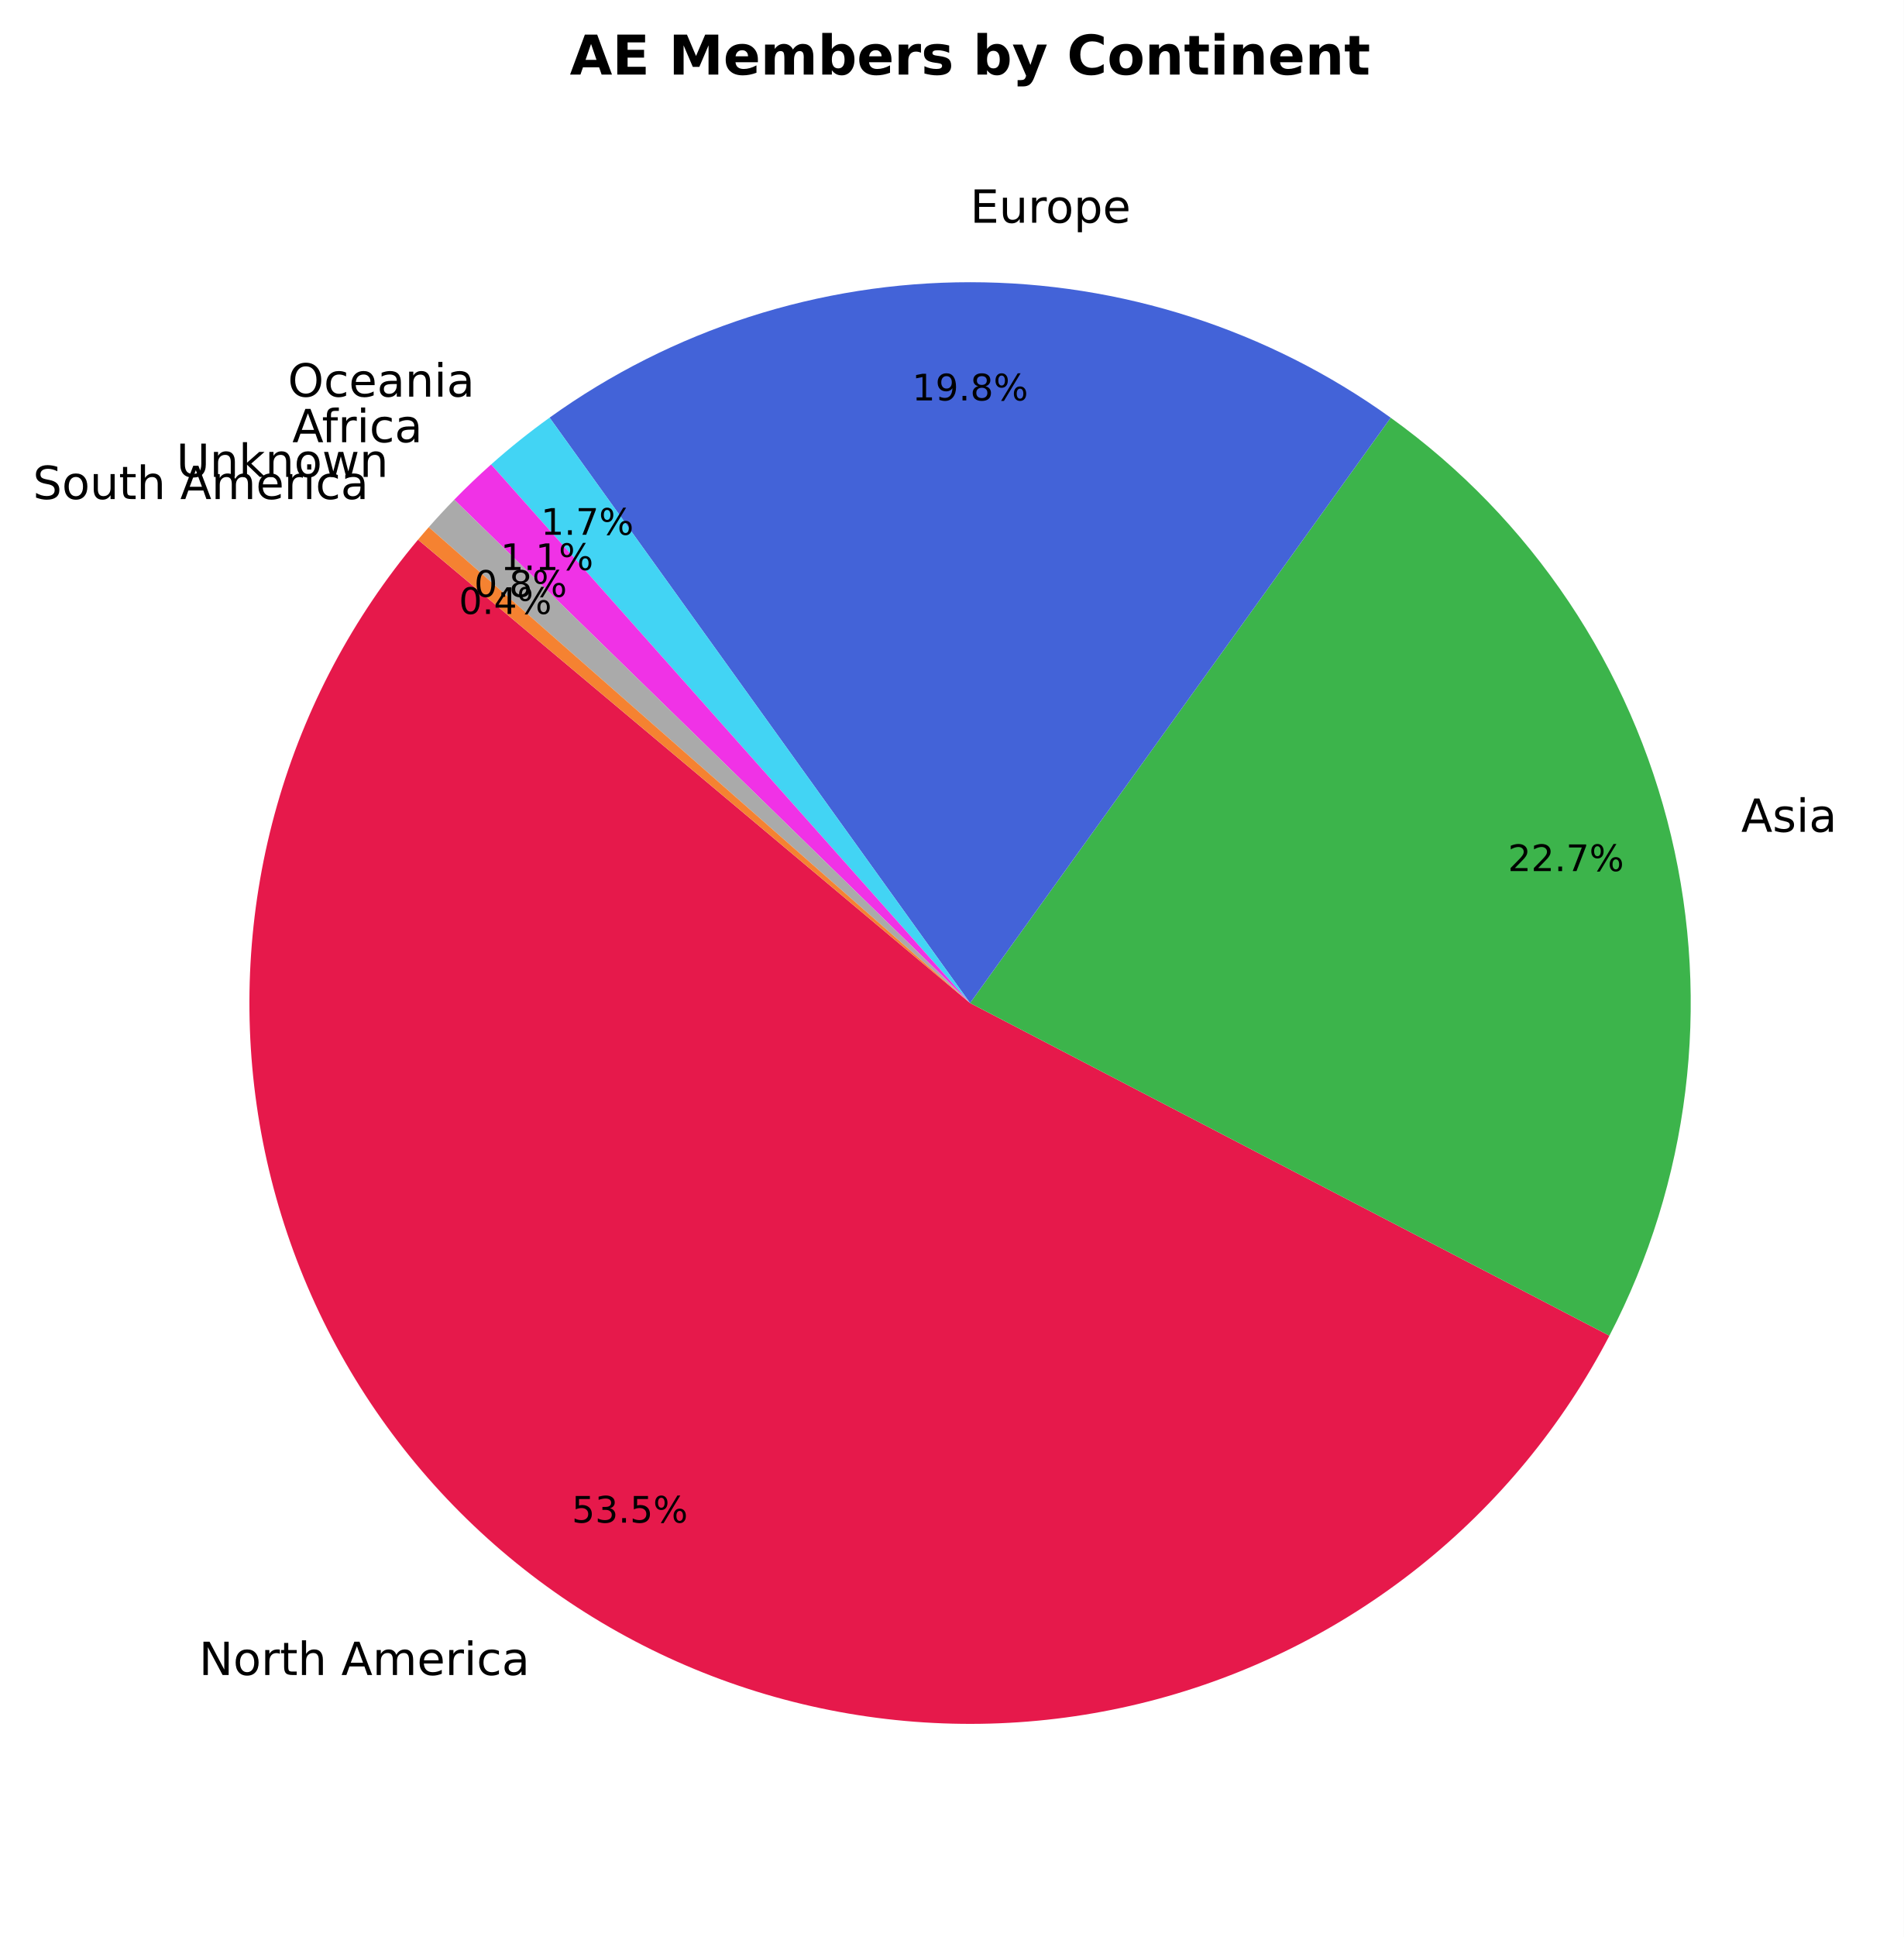
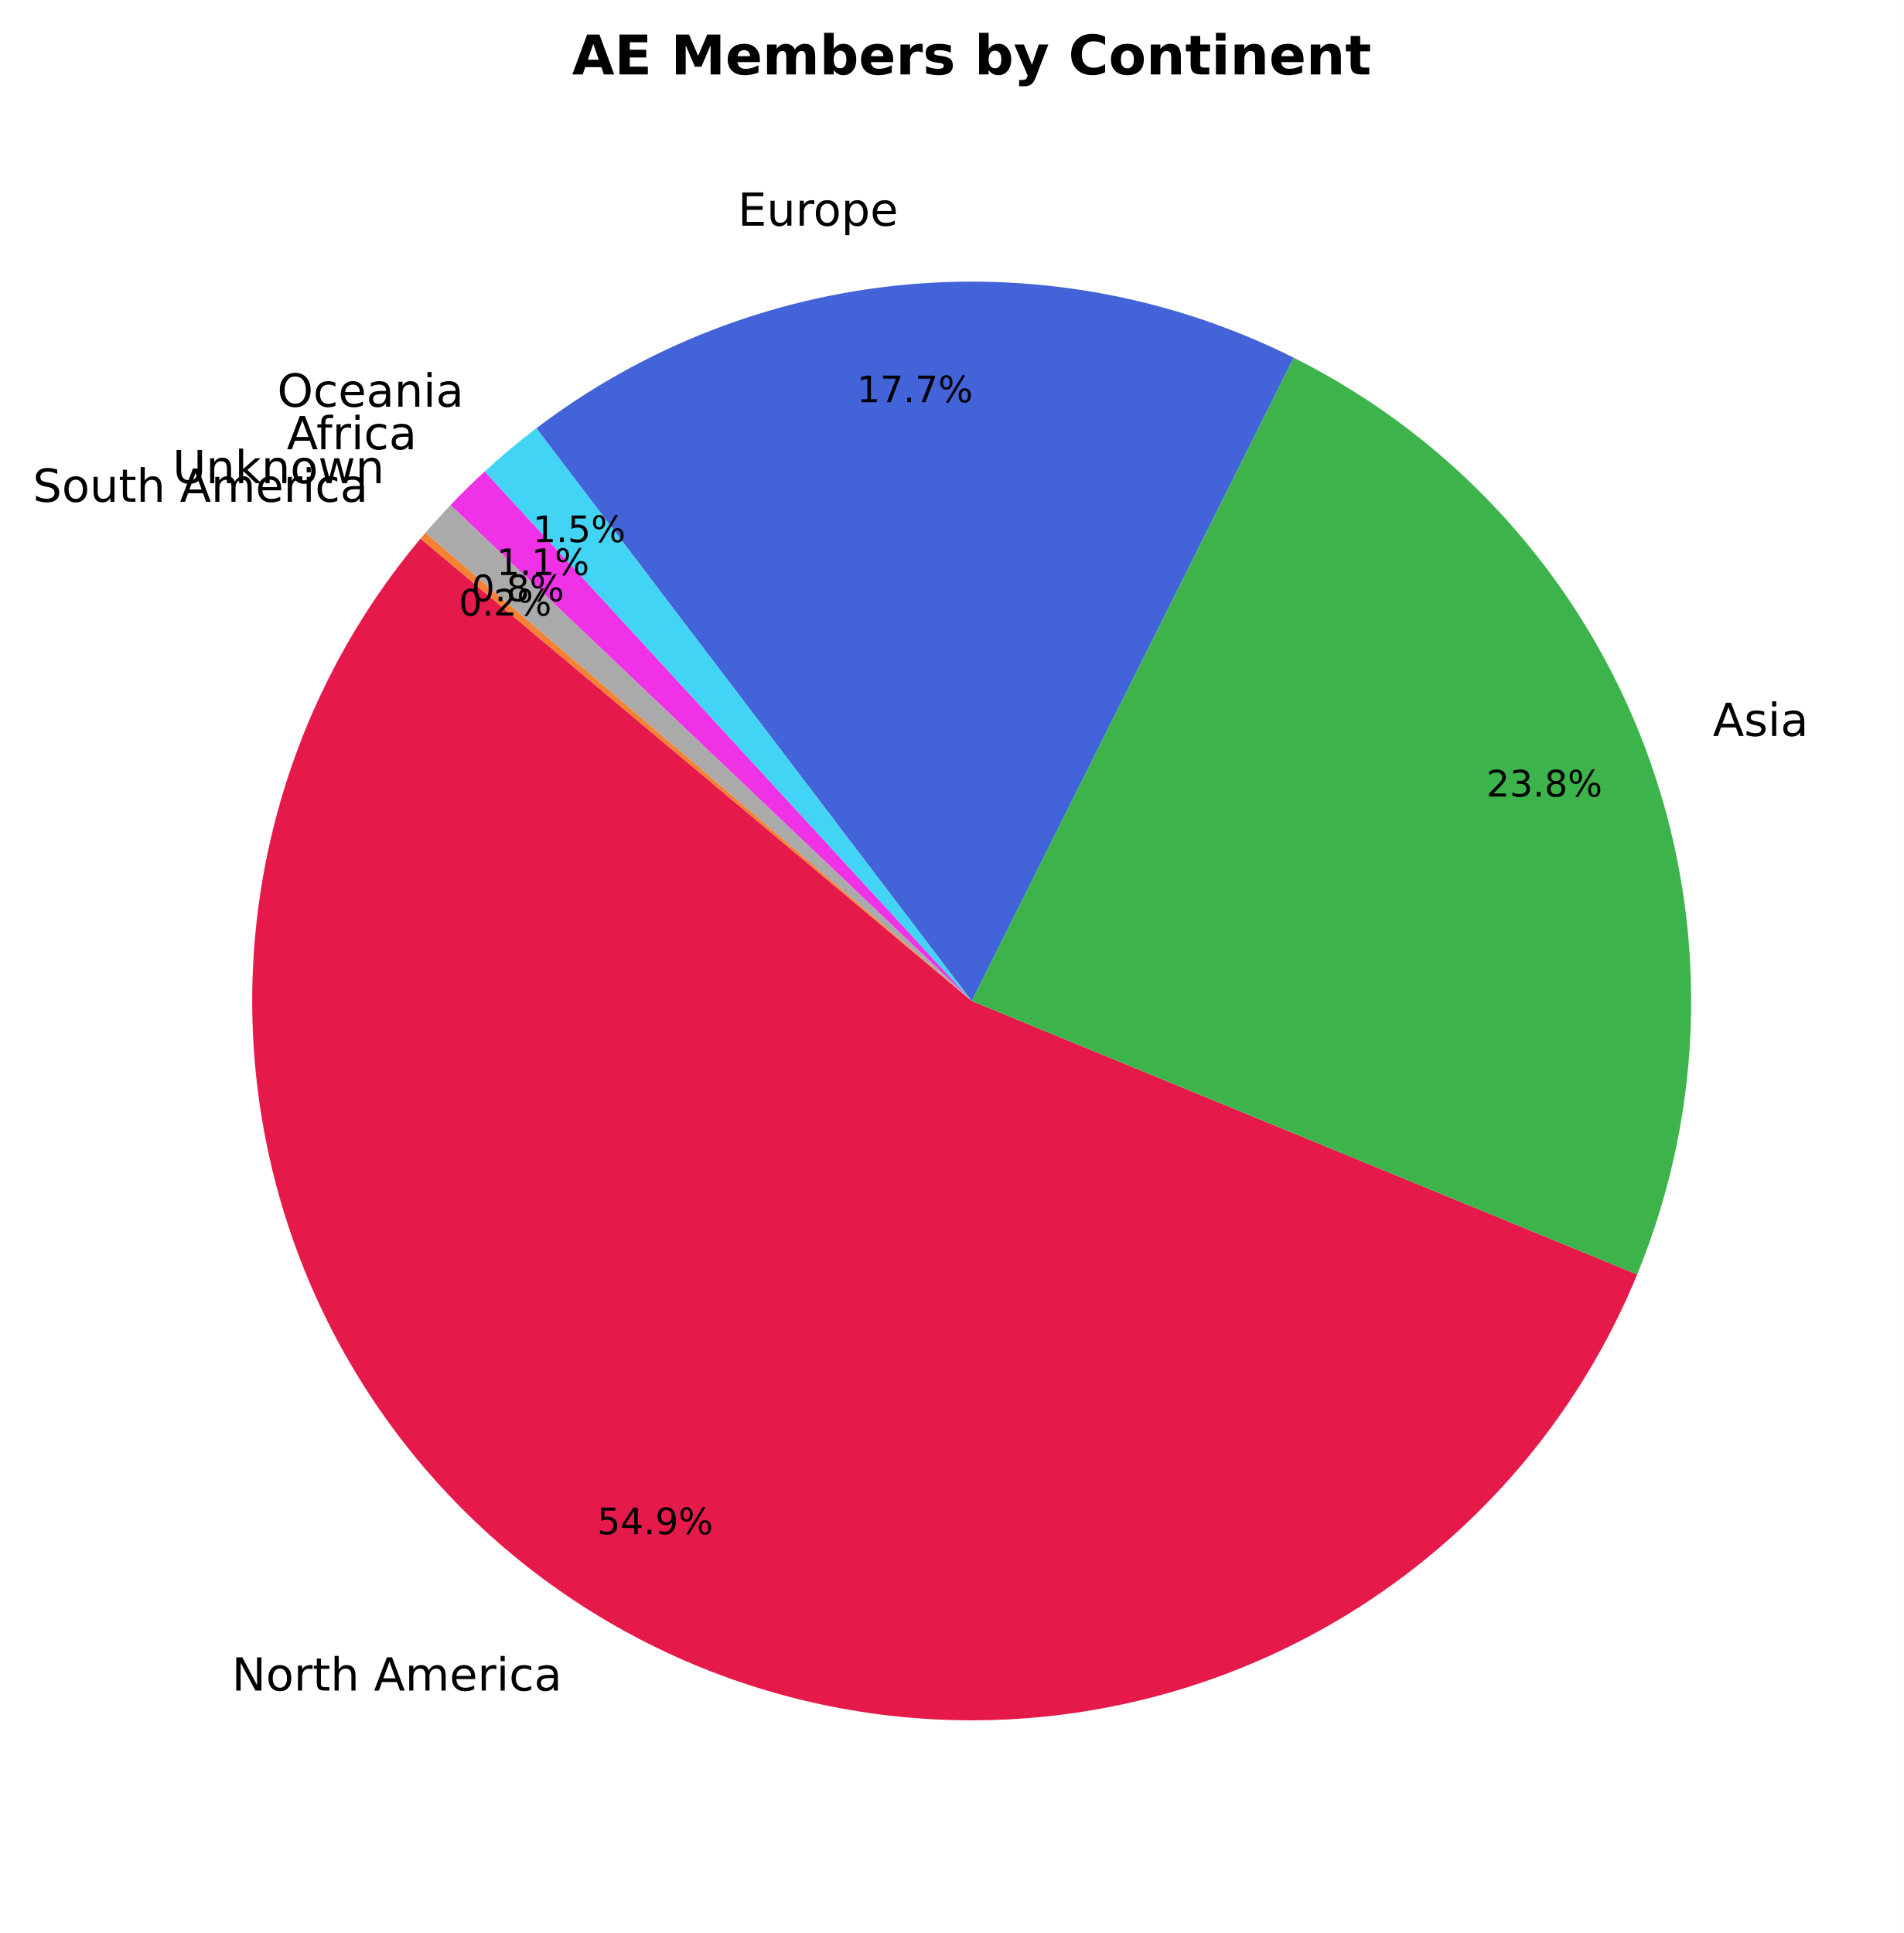
- <svg xmlns="http://www.w3.org/2000/svg" xmlns:xlink="http://www.w3.org/1999/xlink" width="416.675pt" height="423.838pt" viewBox="0 0 416.675 423.838" version="1.1">
+ <svg xmlns="http://www.w3.org/2000/svg" xmlns:xlink="http://www.w3.org/1999/xlink" width="417.378pt" height="423.838pt" viewBox="0 0 417.378 423.838" version="1.1">
  <defs>
    <style type="text/css">*{stroke-linejoin: round; stroke-linecap: butt}</style>
  </defs>
  <g id="figure_1">
    <g id="patch_1">
-       <path d="M 0 423.838  L 416.675 423.838  L 416.675 0  L 0 0  z " style="fill: #ffffff" />
+       <path d="M 0 423.838  L 417.378 423.838  L 417.378 0  L 0 0  z " style="fill: #ffffff" />
    </g>
    <g id="axes_1">
      <g id="patch_2">
-         <path d="M 91.488 118.093  C 77.242 135.07 66.733 154.862 60.648 176.173  C 54.563 197.485 53.038 219.841 56.172 241.782  C 59.306 263.722 67.029 284.757 78.837 303.513  C 90.646 322.269 106.275 338.326 124.705 350.637  C 143.135 362.947 163.954 371.236 185.802 374.962  C 207.649 378.687 230.039 377.766 251.507 372.259  C 272.975 366.752 293.043 356.782 310.4 343  C 327.756 329.217 342.014 311.93 352.243 292.268  L 212.315 219.478  z " style="fill: #e6194b" />
+         <path d="M 92.191 118.093  C 77.562 135.527 66.878 155.923 60.875 177.876  C 54.872 199.829 53.691 222.823 57.414 245.276  C 61.136 267.728 69.675 289.112 82.441 307.953  C 95.207 326.794 111.901 342.651 131.374 354.432  C 150.847 366.212 172.641 373.64 195.255 376.203  C 217.869 378.766 240.772 376.404 262.388 369.28  C 284.003 362.157 303.823 350.438 320.482 334.932  C 337.141 319.426 350.248 300.496 358.901 279.446  L 213.018 219.478  z " style="fill: #e6194b" />
      </g>
      <g id="patch_3">
-         <path d="M 352.242 292.268  C 369.739 258.634 374.535 219.794 365.746 182.914  C 356.958 146.034 335.16 113.532 304.375 91.404  L 212.315 219.478  z " style="fill: #3cb44b" />
+         <path d="M 358.901 279.446  C 374.034 242.632 374.685 201.42 360.722 164.146  C 346.758 126.872 319.19 96.231 283.594 78.421  L 213.018 219.478  z " style="fill: #3cb44b" />
      </g>
      <g id="patch_4">
-         <path d="M 304.375 91.404  C 277.56 72.129 245.357 61.754 212.333 61.75  C 179.31 61.746 147.104 72.114 120.285 91.382  L 212.315 219.478  z " style="fill: #4363d8" />
+         <path d="M 283.594 78.421  C 257.241 65.235 227.712 59.695 198.372 62.432  C 169.031 65.168 141.036 76.073 117.575 93.904  L 213.018 219.478  z " style="fill: #4363d8" />
      </g>
      <g id="patch_5">
-         <path d="M 120.285 91.382  C 118.064 92.978 115.885 94.631 113.749 96.34  C 111.614 98.049 109.524 99.813 107.481 101.631  L 212.315 219.478  z " style="fill: #42d4f4" />
+         <path d="M 117.575 93.904  C 115.615 95.394 113.689 96.93 111.8 98.511  C 109.911 100.091 108.059 101.716 106.247 103.383  L 213.018 219.478  z " style="fill: #42d4f4" />
      </g>
      <g id="patch_6">
-         <path d="M 107.481 101.631  C 106.091 102.867 104.724 104.128 103.379 105.412  C 102.034 106.696 100.712 108.004 99.414 109.335  L 212.315 219.478  z " style="fill: #f032e6" />
+         <path d="M 106.247 103.383  C 104.957 104.569 103.688 105.776 102.439 107.003  C 101.191 108.231 99.962 109.48 98.755 110.749  L 213.018 219.478  z " style="fill: #f032e6" />
      </g>
      <g id="patch_7">
-         <path d="M 99.414 109.335  C 98.459 110.314 97.517 111.305 96.588 112.308  C 95.659 113.312 94.743 114.327 93.84 115.354  L 212.315 219.478  z " style="fill: #aaaaaa" />
+         <path d="M 98.755 110.749  C 97.812 111.74 96.881 112.743 95.964 113.759  C 95.047 114.774 94.143 115.801 93.253 116.84  L 213.018 219.478  z " style="fill: #aaaaaa" />
      </g>
      <g id="patch_8">
-         <path d="M 93.84 115.354  C 93.443 115.806 93.048 116.26 92.656 116.716  C 92.265 117.173 91.875 117.632 91.488 118.092  L 212.315 219.478  z " style="fill: #f58231" />
+         <path d="M 93.253 116.84  C 93.075 117.048 92.897 117.256 92.72 117.465  C 92.543 117.674 92.367 117.883 92.191 118.093  L 213.018 219.478  z " style="fill: #f58231" />
      </g>
      <g id="matplotlib.axis_1" />
      <g id="matplotlib.axis_2" />
      <g id="text_1">
-         <g transform="translate(43.54712 366.5121) scale(0.1 -0.1)">
+         <g transform="translate(50.81286 370.6863) scale(0.1 -0.1)">
          <defs>
            <path id="DejaVuSans-4e" d="M 628 4666  L 1478 4666  L 3547 763  L 3547 4666  L 4159 4666  L 4159 0  L 3309 0  L 1241 3903  L 1241 0  L 628 0  L 628 4666  z " transform="scale(0.015625)" />
            <path id="DejaVuSans-6f" d="M 1959 3097  Q 1497 3097 1228 2736  Q 959 2375 959 1747  Q 959 1119 1226 758  Q 1494 397 1959 397  Q 2419 397 2687 759  Q 2956 1122 2956 1747  Q 2956 2369 2687 2733  Q 2419 3097 1959 3097  z M 1959 3584  Q 2709 3584 3137 3096  Q 3566 2609 3566 1747  Q 3566 888 3137 398  Q 2709 -91 1959 -91  Q 1206 -91 779 398  Q 353 888 353 1747  Q 353 2609 779 3096  Q 1206 3584 1959 3584  z " transform="scale(0.015625)" />
            <path id="DejaVuSans-72" d="M 2631 2963  Q 2534 3019 2420 3045  Q 2306 3072 2169 3072  Q 1681 3072 1420 2755  Q 1159 2438 1159 1844  L 1159 0  L 581 0  L 581 3500  L 1159 3500  L 1159 2956  Q 1341 3275 1631 3429  Q 1922 3584 2338 3584  Q 2397 3584 2469 3576  Q 2541 3569 2628 3553  L 2631 2963  z " transform="scale(0.015625)" />
            <path id="DejaVuSans-74" d="M 1172 4494  L 1172 3500  L 2356 3500  L 2356 3053  L 1172 3053  L 1172 1153  Q 1172 725 1289 603  Q 1406 481 1766 481  L 2356 481  L 2356 0  L 1766 0  Q 1100 0 847 248  Q 594 497 594 1153  L 594 3053  L 172 3053  L 172 3500  L 594 3500  L 594 4494  L 1172 4494  z " transform="scale(0.015625)" />
            <path id="DejaVuSans-68" d="M 3513 2113  L 3513 0  L 2938 0  L 2938 2094  Q 2938 2591 2744 2837  Q 2550 3084 2163 3084  Q 1697 3084 1428 2787  Q 1159 2491 1159 1978  L 1159 0  L 581 0  L 581 4863  L 1159 4863  L 1159 2956  Q 1366 3272 1645 3428  Q 1925 3584 2291 3584  Q 2894 3584 3203 3211  Q 3513 2838 3513 2113  z " transform="scale(0.015625)" />
            <path id="DejaVuSans-20" transform="scale(0.015625)" />
            <path id="DejaVuSans-41" d="M 2188 4044  L 1331 1722  L 3047 1722  L 2188 4044  z M 1831 4666  L 2547 4666  L 4325 0  L 3669 0  L 3244 1197  L 1141 1197  L 716 0  L 50 0  L 1831 4666  z " transform="scale(0.015625)" />
            <path id="DejaVuSans-6d" d="M 3328 2828  Q 3544 3216 3844 3400  Q 4144 3584 4550 3584  Q 5097 3584 5394 3201  Q 5691 2819 5691 2113  L 5691 0  L 5113 0  L 5113 2094  Q 5113 2597 4934 2840  Q 4756 3084 4391 3084  Q 3944 3084 3684 2787  Q 3425 2491 3425 1978  L 3425 0  L 2847 0  L 2847 2094  Q 2847 2600 2669 2842  Q 2491 3084 2119 3084  Q 1678 3084 1418 2786  Q 1159 2488 1159 1978  L 1159 0  L 581 0  L 581 3500  L 1159 3500  L 1159 2956  Q 1356 3278 1631 3431  Q 1906 3584 2284 3584  Q 2666 3584 2933 3390  Q 3200 3197 3328 2828  z " transform="scale(0.015625)" />
            <path id="DejaVuSans-65" d="M 3597 1894  L 3597 1613  L 953 1613  Q 991 1019 1311 708  Q 1631 397 2203 397  Q 2534 397 2845 478  Q 3156 559 3463 722  L 3463 178  Q 3153 47 2828 -22  Q 2503 -91 2169 -91  Q 1331 -91 842 396  Q 353 884 353 1716  Q 353 2575 817 3079  Q 1281 3584 2069 3584  Q 2775 3584 3186 3129  Q 3597 2675 3597 1894  z M 3022 2063  Q 3016 2534 2758 2815  Q 2500 3097 2075 3097  Q 1594 3097 1305 2825  Q 1016 2553 972 2059  L 3022 2063  z " transform="scale(0.015625)" />
            <path id="DejaVuSans-69" d="M 603 3500  L 1178 3500  L 1178 0  L 603 0  L 603 3500  z M 603 4863  L 1178 4863  L 1178 4134  L 603 4134  L 603 4863  z " transform="scale(0.015625)" />
            <path id="DejaVuSans-63" d="M 3122 3366  L 3122 2828  Q 2878 2963 2633 3030  Q 2388 3097 2138 3097  Q 1578 3097 1268 2742  Q 959 2388 959 1747  Q 959 1106 1268 751  Q 1578 397 2138 397  Q 2388 397 2633 464  Q 2878 531 3122 666  L 3122 134  Q 2881 22 2623 -34  Q 2366 -91 2075 -91  Q 1284 -91 818 406  Q 353 903 353 1747  Q 353 2603 823 3093  Q 1294 3584 2113 3584  Q 2378 3584 2631 3529  Q 2884 3475 3122 3366  z " transform="scale(0.015625)" />
            <path id="DejaVuSans-61" d="M 2194 1759  Q 1497 1759 1228 1600  Q 959 1441 959 1056  Q 959 750 1161 570  Q 1363 391 1709 391  Q 2188 391 2477 730  Q 2766 1069 2766 1631  L 2766 1759  L 2194 1759  z M 3341 1997  L 3341 0  L 2766 0  L 2766 531  Q 2569 213 2275 61  Q 1981 -91 1556 -91  Q 1019 -91 701 211  Q 384 513 384 1019  Q 384 1609 779 1909  Q 1175 2209 1959 2209  L 2766 2209  L 2766 2266  Q 2766 2663 2505 2880  Q 2244 3097 1772 3097  Q 1472 3097 1187 3025  Q 903 2953 641 2809  L 641 3341  Q 956 3463 1253 3523  Q 1550 3584 1831 3584  Q 2591 3584 2966 3190  Q 3341 2797 3341 1997  z " transform="scale(0.015625)" />
          </defs>
          <use xlink:href="#DejaVuSans-4e" />
          <use xlink:href="#DejaVuSans-6f" transform="translate(74.80469 0)" />
          <use xlink:href="#DejaVuSans-72" transform="translate(135.9863 0)" />
          <use xlink:href="#DejaVuSans-74" transform="translate(177.0996 0)" />
          <use xlink:href="#DejaVuSans-68" transform="translate(216.3086 0)" />
          <use xlink:href="#DejaVuSans-20" transform="translate(279.6875 0)" />
          <use xlink:href="#DejaVuSans-41" transform="translate(311.4746 0)" />
          <use xlink:href="#DejaVuSans-6d" transform="translate(379.8828 0)" />
          <use xlink:href="#DejaVuSans-65" transform="translate(477.2949 0)" />
          <use xlink:href="#DejaVuSans-72" transform="translate(538.8184 0)" />
          <use xlink:href="#DejaVuSans-69" transform="translate(579.9316 0)" />
          <use xlink:href="#DejaVuSans-63" transform="translate(607.7148 0)" />
          <use xlink:href="#DejaVuSans-61" transform="translate(662.6953 0)" />
        </g>
      </g>
      <g id="text_2">
-         <g transform="translate(125.1396 333.1705) scale(0.08 -0.08)">
+         <g transform="translate(130.9138 336.3961) scale(0.08 -0.08)">
          <defs>
            <path id="DejaVuSans-35" d="M 691 4666  L 3169 4666  L 3169 4134  L 1269 4134  L 1269 2991  Q 1406 3038 1543 3061  Q 1681 3084 1819 3084  Q 2600 3084 3056 2656  Q 3513 2228 3513 1497  Q 3513 744 3044 326  Q 2575 -91 1722 -91  Q 1428 -91 1123 -41  Q 819 9 494 109  L 494 744  Q 775 591 1075 516  Q 1375 441 1709 441  Q 2250 441 2565 725  Q 2881 1009 2881 1497  Q 2881 1984 2565 2268  Q 2250 2553 1709 2553  Q 1456 2553 1204 2497  Q 953 2441 691 2322  L 691 4666  z " transform="scale(0.015625)" />
-             <path id="DejaVuSans-33" d="M 2597 2516  Q 3050 2419 3304 2112  Q 3559 1806 3559 1356  Q 3559 666 3084 287  Q 2609 -91 1734 -91  Q 1441 -91 1130 -33  Q 819 25 488 141  L 488 750  Q 750 597 1062 519  Q 1375 441 1716 441  Q 2309 441 2620 675  Q 2931 909 2931 1356  Q 2931 1769 2642 2001  Q 2353 2234 1838 2234  L 1294 2234  L 1294 2753  L 1863 2753  Q 2328 2753 2575 2939  Q 2822 3125 2822 3475  Q 2822 3834 2567 4026  Q 2313 4219 1838 4219  Q 1578 4219 1281 4162  Q 984 4106 628 3988  L 628 4550  Q 988 4650 1302 4700  Q 1616 4750 1894 4750  Q 2613 4750 3031 4423  Q 3450 4097 3450 3541  Q 3450 3153 3228 2886  Q 3006 2619 2597 2516  z " transform="scale(0.015625)" />
+             <path id="DejaVuSans-34" d="M 2419 4116  L 825 1625  L 2419 1625  L 2419 4116  z M 2253 4666  L 3047 4666  L 3047 1625  L 3713 1625  L 3713 1100  L 3047 1100  L 3047 0  L 2419 0  L 2419 1100  L 313 1100  L 313 1709  L 2253 4666  z " transform="scale(0.015625)" />
            <path id="DejaVuSans-2e" d="M 684 794  L 1344 794  L 1344 0  L 684 0  L 684 794  z " transform="scale(0.015625)" />
+             <path id="DejaVuSans-39" d="M 703 97  L 703 672  Q 941 559 1184 500  Q 1428 441 1663 441  Q 2288 441 2617 861  Q 2947 1281 2994 2138  Q 2813 1869 2534 1725  Q 2256 1581 1919 1581  Q 1219 1581 811 2004  Q 403 2428 403 3163  Q 403 3881 828 4315  Q 1253 4750 1959 4750  Q 2769 4750 3195 4129  Q 3622 3509 3622 2328  Q 3622 1225 3098 567  Q 2575 -91 1691 -91  Q 1453 -91 1209 -44  Q 966 3 703 97  z M 1959 2075  Q 2384 2075 2632 2365  Q 2881 2656 2881 3163  Q 2881 3666 2632 3958  Q 2384 4250 1959 4250  Q 1534 4250 1286 3958  Q 1038 3666 1038 3163  Q 1038 2656 1286 2365  Q 1534 2075 1959 2075  z " transform="scale(0.015625)" />
            <path id="DejaVuSans-25" d="M 4653 2053  Q 4381 2053 4226 1822  Q 4072 1591 4072 1178  Q 4072 772 4226 539  Q 4381 306 4653 306  Q 4919 306 5073 539  Q 5228 772 5228 1178  Q 5228 1588 5073 1820  Q 4919 2053 4653 2053  z M 4653 2450  Q 5147 2450 5437 2106  Q 5728 1763 5728 1178  Q 5728 594 5436 251  Q 5144 -91 4653 -91  Q 4153 -91 3862 251  Q 3572 594 3572 1178  Q 3572 1766 3864 2108  Q 4156 2450 4653 2450  z M 1428 4353  Q 1159 4353 1004 4120  Q 850 3888 850 3481  Q 850 3069 1003 2837  Q 1156 2606 1428 2606  Q 1700 2606 1854 2837  Q 2009 3069 2009 3481  Q 2009 3884 1853 4118  Q 1697 4353 1428 4353  z M 4250 4750  L 4750 4750  L 1831 -91  L 1331 -91  L 4250 4750  z M 1428 4750  Q 1922 4750 2215 4408  Q 2509 4066 2509 3481  Q 2509 2891 2217 2550  Q 1925 2209 1428 2209  Q 931 2209 642 2551  Q 353 2894 353 3481  Q 353 4063 643 4406  Q 934 4750 1428 4750  z " transform="scale(0.015625)" />
          </defs>
          <use xlink:href="#DejaVuSans-35" />
-           <use xlink:href="#DejaVuSans-33" transform="translate(63.62305 0)" />
+           <use xlink:href="#DejaVuSans-34" transform="translate(63.62305 0)" />
          <use xlink:href="#DejaVuSans-2e" transform="translate(127.2461 0)" />
-           <use xlink:href="#DejaVuSans-35" transform="translate(159.0332 0)" />
+           <use xlink:href="#DejaVuSans-39" transform="translate(159.0332 0)" />
          <use xlink:href="#DejaVuSans-25" transform="translate(222.6562 0)" />
        </g>
      </g>
      <g id="text_3">
-         <g transform="translate(381.0896 182.0173) scale(0.1 -0.1)">
+         <g transform="translate(375.4921 161.3719) scale(0.1 -0.1)">
          <defs>
            <path id="DejaVuSans-73" d="M 2834 3397  L 2834 2853  Q 2591 2978 2328 3040  Q 2066 3103 1784 3103  Q 1356 3103 1142 2972  Q 928 2841 928 2578  Q 928 2378 1081 2264  Q 1234 2150 1697 2047  L 1894 2003  Q 2506 1872 2764 1633  Q 3022 1394 3022 966  Q 3022 478 2636 193  Q 2250 -91 1575 -91  Q 1294 -91 989 -36  Q 684 19 347 128  L 347 722  Q 666 556 975 473  Q 1284 391 1588 391  Q 1994 391 2212 530  Q 2431 669 2431 922  Q 2431 1156 2273 1281  Q 2116 1406 1581 1522  L 1381 1569  Q 847 1681 609 1914  Q 372 2147 372 2553  Q 372 3047 722 3315  Q 1072 3584 1716 3584  Q 2034 3584 2315 3537  Q 2597 3491 2834 3397  z " transform="scale(0.015625)" />
          </defs>
          <use xlink:href="#DejaVuSans-41" />
          <use xlink:href="#DejaVuSans-73" transform="translate(68.4082 0)" />
          <use xlink:href="#DejaVuSans-69" transform="translate(120.5078 0)" />
          <use xlink:href="#DejaVuSans-61" transform="translate(148.291 0)" />
        </g>
      </g>
      <g id="text_4">
-         <g transform="translate(330.0249 190.6064) scale(0.08 -0.08)">
+         <g transform="translate(325.8592 174.6531) scale(0.08 -0.08)">
          <defs>
            <path id="DejaVuSans-32" d="M 1228 531  L 3431 531  L 3431 0  L 469 0  L 469 531  Q 828 903 1448 1529  Q 2069 2156 2228 2338  Q 2531 2678 2651 2914  Q 2772 3150 2772 3378  Q 2772 3750 2511 3984  Q 2250 4219 1831 4219  Q 1534 4219 1204 4116  Q 875 4013 500 3803  L 500 4441  Q 881 4594 1212 4672  Q 1544 4750 1819 4750  Q 2544 4750 2975 4387  Q 3406 4025 3406 3419  Q 3406 3131 3298 2873  Q 3191 2616 2906 2266  Q 2828 2175 2409 1742  Q 1991 1309 1228 531  z " transform="scale(0.015625)" />
-             <path id="DejaVuSans-37" d="M 525 4666  L 3525 4666  L 3525 4397  L 1831 0  L 1172 0  L 2766 4134  L 525 4134  L 525 4666  z " transform="scale(0.015625)" />
+             <path id="DejaVuSans-33" d="M 2597 2516  Q 3050 2419 3304 2112  Q 3559 1806 3559 1356  Q 3559 666 3084 287  Q 2609 -91 1734 -91  Q 1441 -91 1130 -33  Q 819 25 488 141  L 488 750  Q 750 597 1062 519  Q 1375 441 1716 441  Q 2309 441 2620 675  Q 2931 909 2931 1356  Q 2931 1769 2642 2001  Q 2353 2234 1838 2234  L 1294 2234  L 1294 2753  L 1863 2753  Q 2328 2753 2575 2939  Q 2822 3125 2822 3475  Q 2822 3834 2567 4026  Q 2313 4219 1838 4219  Q 1578 4219 1281 4162  Q 984 4106 628 3988  L 628 4550  Q 988 4650 1302 4700  Q 1616 4750 1894 4750  Q 2613 4750 3031 4423  Q 3450 4097 3450 3541  Q 3450 3153 3228 2886  Q 3006 2619 2597 2516  z " transform="scale(0.015625)" />
+             <path id="DejaVuSans-38" d="M 2034 2216  Q 1584 2216 1326 1975  Q 1069 1734 1069 1313  Q 1069 891 1326 650  Q 1584 409 2034 409  Q 2484 409 2743 651  Q 3003 894 3003 1313  Q 3003 1734 2745 1975  Q 2488 2216 2034 2216  z M 1403 2484  Q 997 2584 770 2862  Q 544 3141 544 3541  Q 544 4100 942 4425  Q 1341 4750 2034 4750  Q 2731 4750 3128 4425  Q 3525 4100 3525 3541  Q 3525 3141 3298 2862  Q 3072 2584 2669 2484  Q 3125 2378 3379 2068  Q 3634 1759 3634 1313  Q 3634 634 3220 271  Q 2806 -91 2034 -91  Q 1263 -91 848 271  Q 434 634 434 1313  Q 434 1759 690 2068  Q 947 2378 1403 2484  z M 1172 3481  Q 1172 3119 1398 2916  Q 1625 2713 2034 2713  Q 2441 2713 2670 2916  Q 2900 3119 2900 3481  Q 2900 3844 2670 4047  Q 2441 4250 2034 4250  Q 1625 4250 1398 4047  Q 1172 3844 1172 3481  z " transform="scale(0.015625)" />
          </defs>
          <use xlink:href="#DejaVuSans-32" />
-           <use xlink:href="#DejaVuSans-32" transform="translate(63.62305 0)" />
+           <use xlink:href="#DejaVuSans-33" transform="translate(63.62305 0)" />
          <use xlink:href="#DejaVuSans-2e" transform="translate(127.2461 0)" />
-           <use xlink:href="#DejaVuSans-37" transform="translate(159.0332 0)" />
+           <use xlink:href="#DejaVuSans-38" transform="translate(159.0332 0)" />
          <use xlink:href="#DejaVuSans-25" transform="translate(222.6562 0)" />
        </g>
      </g>
      <g id="text_5">
-         <g transform="translate(212.335 48.7367) scale(0.1 -0.1)">
+         <g transform="translate(161.7444 49.48633) scale(0.1 -0.1)">
          <defs>
            <path id="DejaVuSans-45" d="M 628 4666  L 3578 4666  L 3578 4134  L 1259 4134  L 1259 2753  L 3481 2753  L 3481 2222  L 1259 2222  L 1259 531  L 3634 531  L 3634 0  L 628 0  L 628 4666  z " transform="scale(0.015625)" />
            <path id="DejaVuSans-75" d="M 544 1381  L 544 3500  L 1119 3500  L 1119 1403  Q 1119 906 1312 657  Q 1506 409 1894 409  Q 2359 409 2629 706  Q 2900 1003 2900 1516  L 2900 3500  L 3475 3500  L 3475 0  L 2900 0  L 2900 538  Q 2691 219 2414 64  Q 2138 -91 1772 -91  Q 1169 -91 856 284  Q 544 659 544 1381  z M 1991 3584  L 1991 3584  z " transform="scale(0.015625)" />
            <path id="DejaVuSans-70" d="M 1159 525  L 1159 -1331  L 581 -1331  L 581 3500  L 1159 3500  L 1159 2969  Q 1341 3281 1617 3432  Q 1894 3584 2278 3584  Q 2916 3584 3314 3078  Q 3713 2572 3713 1747  Q 3713 922 3314 415  Q 2916 -91 2278 -91  Q 1894 -91 1617 61  Q 1341 213 1159 525  z M 3116 1747  Q 3116 2381 2855 2742  Q 2594 3103 2138 3103  Q 1681 3103 1420 2742  Q 1159 2381 1159 1747  Q 1159 1113 1420 752  Q 1681 391 2138 391  Q 2594 391 2855 752  Q 3116 1113 3116 1747  z " transform="scale(0.015625)" />
          </defs>
          <use xlink:href="#DejaVuSans-45" />
          <use xlink:href="#DejaVuSans-75" transform="translate(63.18359 0)" />
          <use xlink:href="#DejaVuSans-72" transform="translate(126.5625 0)" />
          <use xlink:href="#DejaVuSans-6f" transform="translate(165.4258 0)" />
          <use xlink:href="#DejaVuSans-70" transform="translate(226.6074 0)" />
          <use xlink:href="#DejaVuSans-65" transform="translate(290.084 0)" />
        </g>
      </g>
      <g id="text_6">
-         <g transform="translate(199.6235 87.61683) scale(0.08 -0.08)">
+         <g transform="translate(187.8616 88.19608) scale(0.08 -0.08)">
          <defs>
            <path id="DejaVuSans-31" d="M 794 531  L 1825 531  L 1825 4091  L 703 3866  L 703 4441  L 1819 4666  L 2450 4666  L 2450 531  L 3481 531  L 3481 0  L 794 0  L 794 531  z " transform="scale(0.015625)" />
-             <path id="DejaVuSans-39" d="M 703 97  L 703 672  Q 941 559 1184 500  Q 1428 441 1663 441  Q 2288 441 2617 861  Q 2947 1281 2994 2138  Q 2813 1869 2534 1725  Q 2256 1581 1919 1581  Q 1219 1581 811 2004  Q 403 2428 403 3163  Q 403 3881 828 4315  Q 1253 4750 1959 4750  Q 2769 4750 3195 4129  Q 3622 3509 3622 2328  Q 3622 1225 3098 567  Q 2575 -91 1691 -91  Q 1453 -91 1209 -44  Q 966 3 703 97  z M 1959 2075  Q 2384 2075 2632 2365  Q 2881 2656 2881 3163  Q 2881 3666 2632 3958  Q 2384 4250 1959 4250  Q 1534 4250 1286 3958  Q 1038 3666 1038 3163  Q 1038 2656 1286 2365  Q 1534 2075 1959 2075  z " transform="scale(0.015625)" />
-             <path id="DejaVuSans-38" d="M 2034 2216  Q 1584 2216 1326 1975  Q 1069 1734 1069 1313  Q 1069 891 1326 650  Q 1584 409 2034 409  Q 2484 409 2743 651  Q 3003 894 3003 1313  Q 3003 1734 2745 1975  Q 2488 2216 2034 2216  z M 1403 2484  Q 997 2584 770 2862  Q 544 3141 544 3541  Q 544 4100 942 4425  Q 1341 4750 2034 4750  Q 2731 4750 3128 4425  Q 3525 4100 3525 3541  Q 3525 3141 3298 2862  Q 3072 2584 2669 2484  Q 3125 2378 3379 2068  Q 3634 1759 3634 1313  Q 3634 634 3220 271  Q 2806 -91 2034 -91  Q 1263 -91 848 271  Q 434 634 434 1313  Q 434 1759 690 2068  Q 947 2378 1403 2484  z M 1172 3481  Q 1172 3119 1398 2916  Q 1625 2713 2034 2713  Q 2441 2713 2670 2916  Q 2900 3119 2900 3481  Q 2900 3844 2670 4047  Q 2441 4250 2034 4250  Q 1625 4250 1398 4047  Q 1172 3844 1172 3481  z " transform="scale(0.015625)" />
+             <path id="DejaVuSans-37" d="M 525 4666  L 3525 4666  L 3525 4397  L 1831 0  L 1172 0  L 2766 4134  L 525 4134  L 525 4666  z " transform="scale(0.015625)" />
          </defs>
          <use xlink:href="#DejaVuSans-31" />
-           <use xlink:href="#DejaVuSans-39" transform="translate(63.62305 0)" />
+           <use xlink:href="#DejaVuSans-37" transform="translate(63.62305 0)" />
          <use xlink:href="#DejaVuSans-2e" transform="translate(127.2461 0)" />
-           <use xlink:href="#DejaVuSans-38" transform="translate(159.0332 0)" />
+           <use xlink:href="#DejaVuSans-37" transform="translate(159.0332 0)" />
          <use xlink:href="#DejaVuSans-25" transform="translate(222.6562 0)" />
        </g>
      </g>
      <g id="text_7">
-         <g transform="translate(62.99749 86.78583) scale(0.1 -0.1)">
+         <g transform="translate(60.78293 89.17347) scale(0.1 -0.1)">
          <defs>
            <path id="DejaVuSans-4f" d="M 2522 4238  Q 1834 4238 1429 3725  Q 1025 3213 1025 2328  Q 1025 1447 1429 934  Q 1834 422 2522 422  Q 3209 422 3611 934  Q 4013 1447 4013 2328  Q 4013 3213 3611 3725  Q 3209 4238 2522 4238  z M 2522 4750  Q 3503 4750 4090 4092  Q 4678 3434 4678 2328  Q 4678 1225 4090 567  Q 3503 -91 2522 -91  Q 1538 -91 948 565  Q 359 1222 359 2328  Q 359 3434 948 4092  Q 1538 4750 2522 4750  z " transform="scale(0.015625)" />
            <path id="DejaVuSans-6e" d="M 3513 2113  L 3513 0  L 2938 0  L 2938 2094  Q 2938 2591 2744 2837  Q 2550 3084 2163 3084  Q 1697 3084 1428 2787  Q 1159 2491 1159 1978  L 1159 0  L 581 0  L 581 3500  L 1159 3500  L 1159 2956  Q 1366 3272 1645 3428  Q 1925 3584 2291 3584  Q 2894 3584 3203 3211  Q 3513 2838 3513 2113  z " transform="scale(0.015625)" />
          </defs>
          <use xlink:href="#DejaVuSans-4f" />
          <use xlink:href="#DejaVuSans-63" transform="translate(78.71094 0)" />
          <use xlink:href="#DejaVuSans-65" transform="translate(133.6914 0)" />
          <use xlink:href="#DejaVuSans-61" transform="translate(195.2148 0)" />
          <use xlink:href="#DejaVuSans-6e" transform="translate(256.4941 0)" />
          <use xlink:href="#DejaVuSans-69" transform="translate(319.873 0)" />
          <use xlink:href="#DejaVuSans-61" transform="translate(347.6562 0)" />
        </g>
      </g>
      <g id="text_8">
-         <g transform="translate(118.3723 117.0184) scale(0.08 -0.08)">
+         <g transform="translate(116.8208 118.8634) scale(0.08 -0.08)">
          <use xlink:href="#DejaVuSans-31" />
          <use xlink:href="#DejaVuSans-2e" transform="translate(63.62305 0)" />
-           <use xlink:href="#DejaVuSans-37" transform="translate(95.41016 0)" />
+           <use xlink:href="#DejaVuSans-35" transform="translate(95.41016 0)" />
          <use xlink:href="#DejaVuSans-25" transform="translate(159.0332 0)" />
        </g>
      </g>
      <g id="text_9">
-         <g transform="translate(63.97151 96.76465) scale(0.1 -0.1)">
+         <g transform="translate(62.86752 98.51538) scale(0.1 -0.1)">
          <defs>
            <path id="DejaVuSans-66" d="M 2375 4863  L 2375 4384  L 1825 4384  Q 1516 4384 1395 4259  Q 1275 4134 1275 3809  L 1275 3500  L 2222 3500  L 2222 3053  L 1275 3053  L 1275 0  L 697 0  L 697 3053  L 147 3053  L 147 3500  L 697 3500  L 697 3744  Q 697 4328 969 4595  Q 1241 4863 1831 4863  L 2375 4863  z " transform="scale(0.015625)" />
          </defs>
          <use xlink:href="#DejaVuSans-41" />
          <use xlink:href="#DejaVuSans-66" transform="translate(64.7832 0)" />
          <use xlink:href="#DejaVuSans-72" transform="translate(99.98828 0)" />
          <use xlink:href="#DejaVuSans-69" transform="translate(141.1016 0)" />
          <use xlink:href="#DejaVuSans-63" transform="translate(168.8848 0)" />
          <use xlink:href="#DejaVuSans-61" transform="translate(223.8652 0)" />
        </g>
      </g>
      <g id="text_10">
-         <g transform="translate(109.5577 124.7293) scale(0.08 -0.08)">
+         <g transform="translate(108.8643 126.0822) scale(0.08 -0.08)">
          <use xlink:href="#DejaVuSans-31" />
          <use xlink:href="#DejaVuSans-2e" transform="translate(63.62305 0)" />
          <use xlink:href="#DejaVuSans-31" transform="translate(95.41016 0)" />
          <use xlink:href="#DejaVuSans-25" transform="translate(159.0332 0)" />
        </g>
      </g>
      <g id="text_11">
-         <g transform="translate(38.59631 104.3509) scale(0.1 -0.1)">
+         <g transform="translate(37.84017 105.9461) scale(0.1 -0.1)">
          <defs>
            <path id="DejaVuSans-55" d="M 556 4666  L 1191 4666  L 1191 1831  Q 1191 1081 1462 751  Q 1734 422 2344 422  Q 2950 422 3222 751  Q 3494 1081 3494 1831  L 3494 4666  L 4128 4666  L 4128 1753  Q 4128 841 3676 375  Q 3225 -91 2344 -91  Q 1459 -91 1007 375  Q 556 841 556 1753  L 556 4666  z " transform="scale(0.015625)" />
            <path id="DejaVuSans-6b" d="M 581 4863  L 1159 4863  L 1159 1991  L 2875 3500  L 3609 3500  L 1753 1863  L 3688 0  L 2938 0  L 1159 1709  L 1159 0  L 581 0  L 581 4863  z " transform="scale(0.015625)" />
            <path id="DejaVuSans-77" d="M 269 3500  L 844 3500  L 1563 769  L 2278 3500  L 2956 3500  L 3675 769  L 4391 3500  L 4966 3500  L 4050 0  L 3372 0  L 2619 2869  L 1863 0  L 1184 0  L 269 3500  z " transform="scale(0.015625)" />
          </defs>
          <use xlink:href="#DejaVuSans-55" />
          <use xlink:href="#DejaVuSans-6e" transform="translate(73.19336 0)" />
          <use xlink:href="#DejaVuSans-6b" transform="translate(136.5723 0)" />
          <use xlink:href="#DejaVuSans-6e" transform="translate(194.4824 0)" />
          <use xlink:href="#DejaVuSans-6f" transform="translate(257.8613 0)" />
          <use xlink:href="#DejaVuSans-77" transform="translate(319.043 0)" />
          <use xlink:href="#DejaVuSans-6e" transform="translate(400.8301 0)" />
        </g>
      </g>
      <g id="text_12">
-         <g transform="translate(103.785 130.5914) scale(0.08 -0.08)">
+         <g transform="translate(103.3604 131.8241) scale(0.08 -0.08)">
          <defs>
            <path id="DejaVuSans-30" d="M 2034 4250  Q 1547 4250 1301 3770  Q 1056 3291 1056 2328  Q 1056 1369 1301 889  Q 1547 409 2034 409  Q 2525 409 2770 889  Q 3016 1369 3016 2328  Q 3016 3291 2770 3770  Q 2525 4250 2034 4250  z M 2034 4750  Q 2819 4750 3233 4129  Q 3647 3509 3647 2328  Q 3647 1150 3233 529  Q 2819 -91 2034 -91  Q 1250 -91 836 529  Q 422 1150 422 2328  Q 422 3509 836 4129  Q 1250 4750 2034 4750  z " transform="scale(0.015625)" />
          </defs>
          <use xlink:href="#DejaVuSans-30" />
          <use xlink:href="#DejaVuSans-2e" transform="translate(63.62305 0)" />
          <use xlink:href="#DejaVuSans-38" transform="translate(95.41016 0)" />
          <use xlink:href="#DejaVuSans-25" transform="translate(159.0332 0)" />
        </g>
      </g>
      <g id="text_13">
-         <g transform="translate(7.2 109.1997) scale(0.1 -0.1)">
+         <g transform="translate(7.2 110.0232) scale(0.1 -0.1)">
          <defs>
            <path id="DejaVuSans-53" d="M 3425 4513  L 3425 3897  Q 3066 4069 2747 4153  Q 2428 4238 2131 4238  Q 1616 4238 1336 4038  Q 1056 3838 1056 3469  Q 1056 3159 1242 3001  Q 1428 2844 1947 2747  L 2328 2669  Q 3034 2534 3370 2195  Q 3706 1856 3706 1288  Q 3706 609 3251 259  Q 2797 -91 1919 -91  Q 1588 -91 1214 -16  Q 841 59 441 206  L 441 856  Q 825 641 1194 531  Q 1563 422 1919 422  Q 2459 422 2753 634  Q 3047 847 3047 1241  Q 3047 1584 2836 1778  Q 2625 1972 2144 2069  L 1759 2144  Q 1053 2284 737 2584  Q 422 2884 422 3419  Q 422 4038 858 4394  Q 1294 4750 2059 4750  Q 2388 4750 2728 4690  Q 3069 4631 3425 4513  z " transform="scale(0.015625)" />
          </defs>
          <use xlink:href="#DejaVuSans-53" />
          <use xlink:href="#DejaVuSans-6f" transform="translate(63.47656 0)" />
          <use xlink:href="#DejaVuSans-75" transform="translate(124.6582 0)" />
          <use xlink:href="#DejaVuSans-74" transform="translate(188.0371 0)" />
          <use xlink:href="#DejaVuSans-68" transform="translate(227.2461 0)" />
          <use xlink:href="#DejaVuSans-20" transform="translate(290.625 0)" />
          <use xlink:href="#DejaVuSans-41" transform="translate(322.4121 0)" />
          <use xlink:href="#DejaVuSans-6d" transform="translate(390.8203 0)" />
          <use xlink:href="#DejaVuSans-65" transform="translate(488.2324 0)" />
          <use xlink:href="#DejaVuSans-72" transform="translate(549.7559 0)" />
          <use xlink:href="#DejaVuSans-69" transform="translate(590.8691 0)" />
          <use xlink:href="#DejaVuSans-63" transform="translate(618.6523 0)" />
          <use xlink:href="#DejaVuSans-61" transform="translate(673.6328 0)" />
        </g>
      </g>
      <g id="text_14">
-         <g transform="translate(100.4434 134.3382) scale(0.08 -0.08)">
-           <defs>
-             <path id="DejaVuSans-34" d="M 2419 4116  L 825 1625  L 2419 1625  L 2419 4116  z M 2253 4666  L 3047 4666  L 3047 1625  L 3713 1625  L 3713 1100  L 3047 1100  L 3047 0  L 2419 0  L 2419 1100  L 313 1100  L 313 1709  L 2253 4666  z " transform="scale(0.015625)" />
-           </defs>
+         <g transform="translate(100.6031 134.9746) scale(0.08 -0.08)">
          <use xlink:href="#DejaVuSans-30" />
          <use xlink:href="#DejaVuSans-2e" transform="translate(63.62305 0)" />
-           <use xlink:href="#DejaVuSans-34" transform="translate(95.41016 0)" />
+           <use xlink:href="#DejaVuSans-32" transform="translate(95.41016 0)" />
          <use xlink:href="#DejaVuSans-25" transform="translate(159.0332 0)" />
        </g>
      </g>
      <g id="text_15">
-         <g transform="translate(124.7122 16.31812) scale(0.12 -0.12)">
+         <g transform="translate(125.415 16.31812) scale(0.12 -0.12)">
          <defs>
            <path id="DejaVuSans-Bold-41" d="M 3419 850  L 1538 850  L 1241 0  L 31 0  L 1759 4666  L 3194 4666  L 4922 0  L 3713 0  L 3419 850  z M 1838 1716  L 3116 1716  L 2478 3572  L 1838 1716  z " transform="scale(0.015625)" />
            <path id="DejaVuSans-Bold-45" d="M 588 4666  L 3834 4666  L 3834 3756  L 1791 3756  L 1791 2888  L 3713 2888  L 3713 1978  L 1791 1978  L 1791 909  L 3903 909  L 3903 0  L 588 0  L 588 4666  z " transform="scale(0.015625)" />
            <path id="DejaVuSans-Bold-20" transform="scale(0.015625)" />
            <path id="DejaVuSans-Bold-4d" d="M 588 4666  L 2119 4666  L 3181 2169  L 4250 4666  L 5778 4666  L 5778 0  L 4641 0  L 4641 3413  L 3566 897  L 2803 897  L 1728 3413  L 1728 0  L 588 0  L 588 4666  z " transform="scale(0.015625)" />
            <path id="DejaVuSans-Bold-65" d="M 4031 1759  L 4031 1441  L 1416 1441  Q 1456 1047 1700 850  Q 1944 653 2381 653  Q 2734 653 3104 758  Q 3475 863 3866 1075  L 3866 213  Q 3469 63 3072 -14  Q 2675 -91 2278 -91  Q 1328 -91 801 392  Q 275 875 275 1747  Q 275 2603 792 3093  Q 1309 3584 2216 3584  Q 3041 3584 3536 3087  Q 4031 2591 4031 1759  z M 2881 2131  Q 2881 2450 2695 2645  Q 2509 2841 2209 2841  Q 1884 2841 1681 2658  Q 1478 2475 1428 2131  L 2881 2131  z " transform="scale(0.015625)" />
            <path id="DejaVuSans-Bold-6d" d="M 3781 2919  Q 3994 3244 4286 3414  Q 4578 3584 4928 3584  Q 5531 3584 5847 3212  Q 6163 2841 6163 2131  L 6163 0  L 5038 0  L 5038 1825  Q 5041 1866 5042 1909  Q 5044 1953 5044 2034  Q 5044 2406 4934 2573  Q 4825 2741 4581 2741  Q 4263 2741 4089 2478  Q 3916 2216 3909 1719  L 3909 0  L 2784 0  L 2784 1825  Q 2784 2406 2684 2573  Q 2584 2741 2328 2741  Q 2006 2741 1831 2477  Q 1656 2213 1656 1722  L 1656 0  L 531 0  L 531 3500  L 1656 3500  L 1656 2988  Q 1863 3284 2130 3434  Q 2397 3584 2719 3584  Q 3081 3584 3359 3409  Q 3638 3234 3781 2919  z " transform="scale(0.015625)" />
            <path id="DejaVuSans-Bold-62" d="M 2400 722  Q 2759 722 2948 984  Q 3138 1247 3138 1747  Q 3138 2247 2948 2509  Q 2759 2772 2400 2772  Q 2041 2772 1848 2508  Q 1656 2244 1656 1747  Q 1656 1250 1848 986  Q 2041 722 2400 722  z M 1656 2988  Q 1888 3294 2169 3439  Q 2450 3584 2816 3584  Q 3463 3584 3878 3070  Q 4294 2556 4294 1747  Q 4294 938 3878 423  Q 3463 -91 2816 -91  Q 2450 -91 2169 54  Q 1888 200 1656 506  L 1656 0  L 538 0  L 538 4863  L 1656 4863  L 1656 2988  z " transform="scale(0.015625)" />
            <path id="DejaVuSans-Bold-72" d="M 3138 2547  Q 2991 2616 2845 2648  Q 2700 2681 2553 2681  Q 2122 2681 1889 2404  Q 1656 2128 1656 1613  L 1656 0  L 538 0  L 538 3500  L 1656 3500  L 1656 2925  Q 1872 3269 2151 3426  Q 2431 3584 2822 3584  Q 2878 3584 2943 3579  Q 3009 3575 3134 3559  L 3138 2547  z " transform="scale(0.015625)" />
            <path id="DejaVuSans-Bold-73" d="M 3272 3391  L 3272 2541  Q 2913 2691 2578 2766  Q 2244 2841 1947 2841  Q 1628 2841 1473 2761  Q 1319 2681 1319 2516  Q 1319 2381 1436 2309  Q 1553 2238 1856 2203  L 2053 2175  Q 2913 2066 3209 1816  Q 3506 1566 3506 1031  Q 3506 472 3093 190  Q 2681 -91 1863 -91  Q 1516 -91 1145 -36  Q 775 19 384 128  L 384 978  Q 719 816 1070 734  Q 1422 653 1784 653  Q 2113 653 2278 743  Q 2444 834 2444 1013  Q 2444 1163 2330 1236  Q 2216 1309 1875 1350  L 1678 1375  Q 931 1469 631 1722  Q 331 1975 331 2491  Q 331 3047 712 3315  Q 1094 3584 1881 3584  Q 2191 3584 2531 3537  Q 2872 3491 3272 3391  z " transform="scale(0.015625)" />
            <path id="DejaVuSans-Bold-79" d="M 78 3500  L 1197 3500  L 2138 1125  L 2938 3500  L 4056 3500  L 2584 -331  Q 2363 -916 2067 -1148  Q 1772 -1381 1288 -1381  L 641 -1381  L 641 -647  L 991 -647  Q 1275 -647 1404 -556  Q 1534 -466 1606 -231  L 1638 -134  L 78 3500  z " transform="scale(0.015625)" />
            <path id="DejaVuSans-Bold-43" d="M 4288 256  Q 3956 84 3597 -3  Q 3238 -91 2847 -91  Q 1681 -91 1000 561  Q 319 1213 319 2328  Q 319 3447 1000 4098  Q 1681 4750 2847 4750  Q 3238 4750 3597 4662  Q 3956 4575 4288 4403  L 4288 3438  Q 3953 3666 3628 3772  Q 3303 3878 2944 3878  Q 2300 3878 1931 3465  Q 1563 3053 1563 2328  Q 1563 1606 1931 1193  Q 2300 781 2944 781  Q 3303 781 3628 887  Q 3953 994 4288 1222  L 4288 256  z " transform="scale(0.015625)" />
            <path id="DejaVuSans-Bold-6f" d="M 2203 2784  Q 1831 2784 1636 2517  Q 1441 2250 1441 1747  Q 1441 1244 1636 976  Q 1831 709 2203 709  Q 2569 709 2762 976  Q 2956 1244 2956 1747  Q 2956 2250 2762 2517  Q 2569 2784 2203 2784  z M 2203 3584  Q 3106 3584 3614 3096  Q 4122 2609 4122 1747  Q 4122 884 3614 396  Q 3106 -91 2203 -91  Q 1297 -91 786 396  Q 275 884 275 1747  Q 275 2609 786 3096  Q 1297 3584 2203 3584  z " transform="scale(0.015625)" />
            <path id="DejaVuSans-Bold-6e" d="M 4056 2131  L 4056 0  L 2931 0  L 2931 347  L 2931 1631  Q 2931 2084 2911 2256  Q 2891 2428 2841 2509  Q 2775 2619 2662 2680  Q 2550 2741 2406 2741  Q 2056 2741 1856 2470  Q 1656 2200 1656 1722  L 1656 0  L 538 0  L 538 3500  L 1656 3500  L 1656 2988  Q 1909 3294 2193 3439  Q 2478 3584 2822 3584  Q 3428 3584 3742 3212  Q 4056 2841 4056 2131  z " transform="scale(0.015625)" />
            <path id="DejaVuSans-Bold-74" d="M 1759 4494  L 1759 3500  L 2913 3500  L 2913 2700  L 1759 2700  L 1759 1216  Q 1759 972 1856 886  Q 1953 800 2241 800  L 2816 800  L 2816 0  L 1856 0  Q 1194 0 917 276  Q 641 553 641 1216  L 641 2700  L 84 2700  L 84 3500  L 641 3500  L 641 4494  L 1759 4494  z " transform="scale(0.015625)" />
            <path id="DejaVuSans-Bold-69" d="M 538 3500  L 1656 3500  L 1656 0  L 538 0  L 538 3500  z M 538 4863  L 1656 4863  L 1656 3950  L 538 3950  L 538 4863  z " transform="scale(0.015625)" />
          </defs>
          <use xlink:href="#DejaVuSans-Bold-41" />
          <use xlink:href="#DejaVuSans-Bold-45" transform="translate(77.39258 0)" />
          <use xlink:href="#DejaVuSans-Bold-20" transform="translate(145.7031 0)" />
          <use xlink:href="#DejaVuSans-Bold-4d" transform="translate(180.5176 0)" />
          <use xlink:href="#DejaVuSans-Bold-65" transform="translate(280.0293 0)" />
          <use xlink:href="#DejaVuSans-Bold-6d" transform="translate(347.8516 0)" />
          <use xlink:href="#DejaVuSans-Bold-62" transform="translate(452.0508 0)" />
          <use xlink:href="#DejaVuSans-Bold-65" transform="translate(523.6328 0)" />
          <use xlink:href="#DejaVuSans-Bold-72" transform="translate(591.4551 0)" />
          <use xlink:href="#DejaVuSans-Bold-73" transform="translate(640.7715 0)" />
          <use xlink:href="#DejaVuSans-Bold-20" transform="translate(700.293 0)" />
          <use xlink:href="#DejaVuSans-Bold-62" transform="translate(735.1074 0)" />
          <use xlink:href="#DejaVuSans-Bold-79" transform="translate(806.6895 0)" />
          <use xlink:href="#DejaVuSans-Bold-20" transform="translate(871.875 0)" />
          <use xlink:href="#DejaVuSans-Bold-43" transform="translate(906.6895 0)" />
          <use xlink:href="#DejaVuSans-Bold-6f" transform="translate(980.0781 0)" />
          <use xlink:href="#DejaVuSans-Bold-6e" transform="translate(1048.779 0)" />
          <use xlink:href="#DejaVuSans-Bold-74" transform="translate(1119.971 0)" />
          <use xlink:href="#DejaVuSans-Bold-69" transform="translate(1167.773 0)" />
          <use xlink:href="#DejaVuSans-Bold-6e" transform="translate(1202.051 0)" />
          <use xlink:href="#DejaVuSans-Bold-65" transform="translate(1273.242 0)" />
          <use xlink:href="#DejaVuSans-Bold-6e" transform="translate(1341.064 0)" />
          <use xlink:href="#DejaVuSans-Bold-74" transform="translate(1412.256 0)" />
        </g>
      </g>
    </g>
  </g>
</svg>
